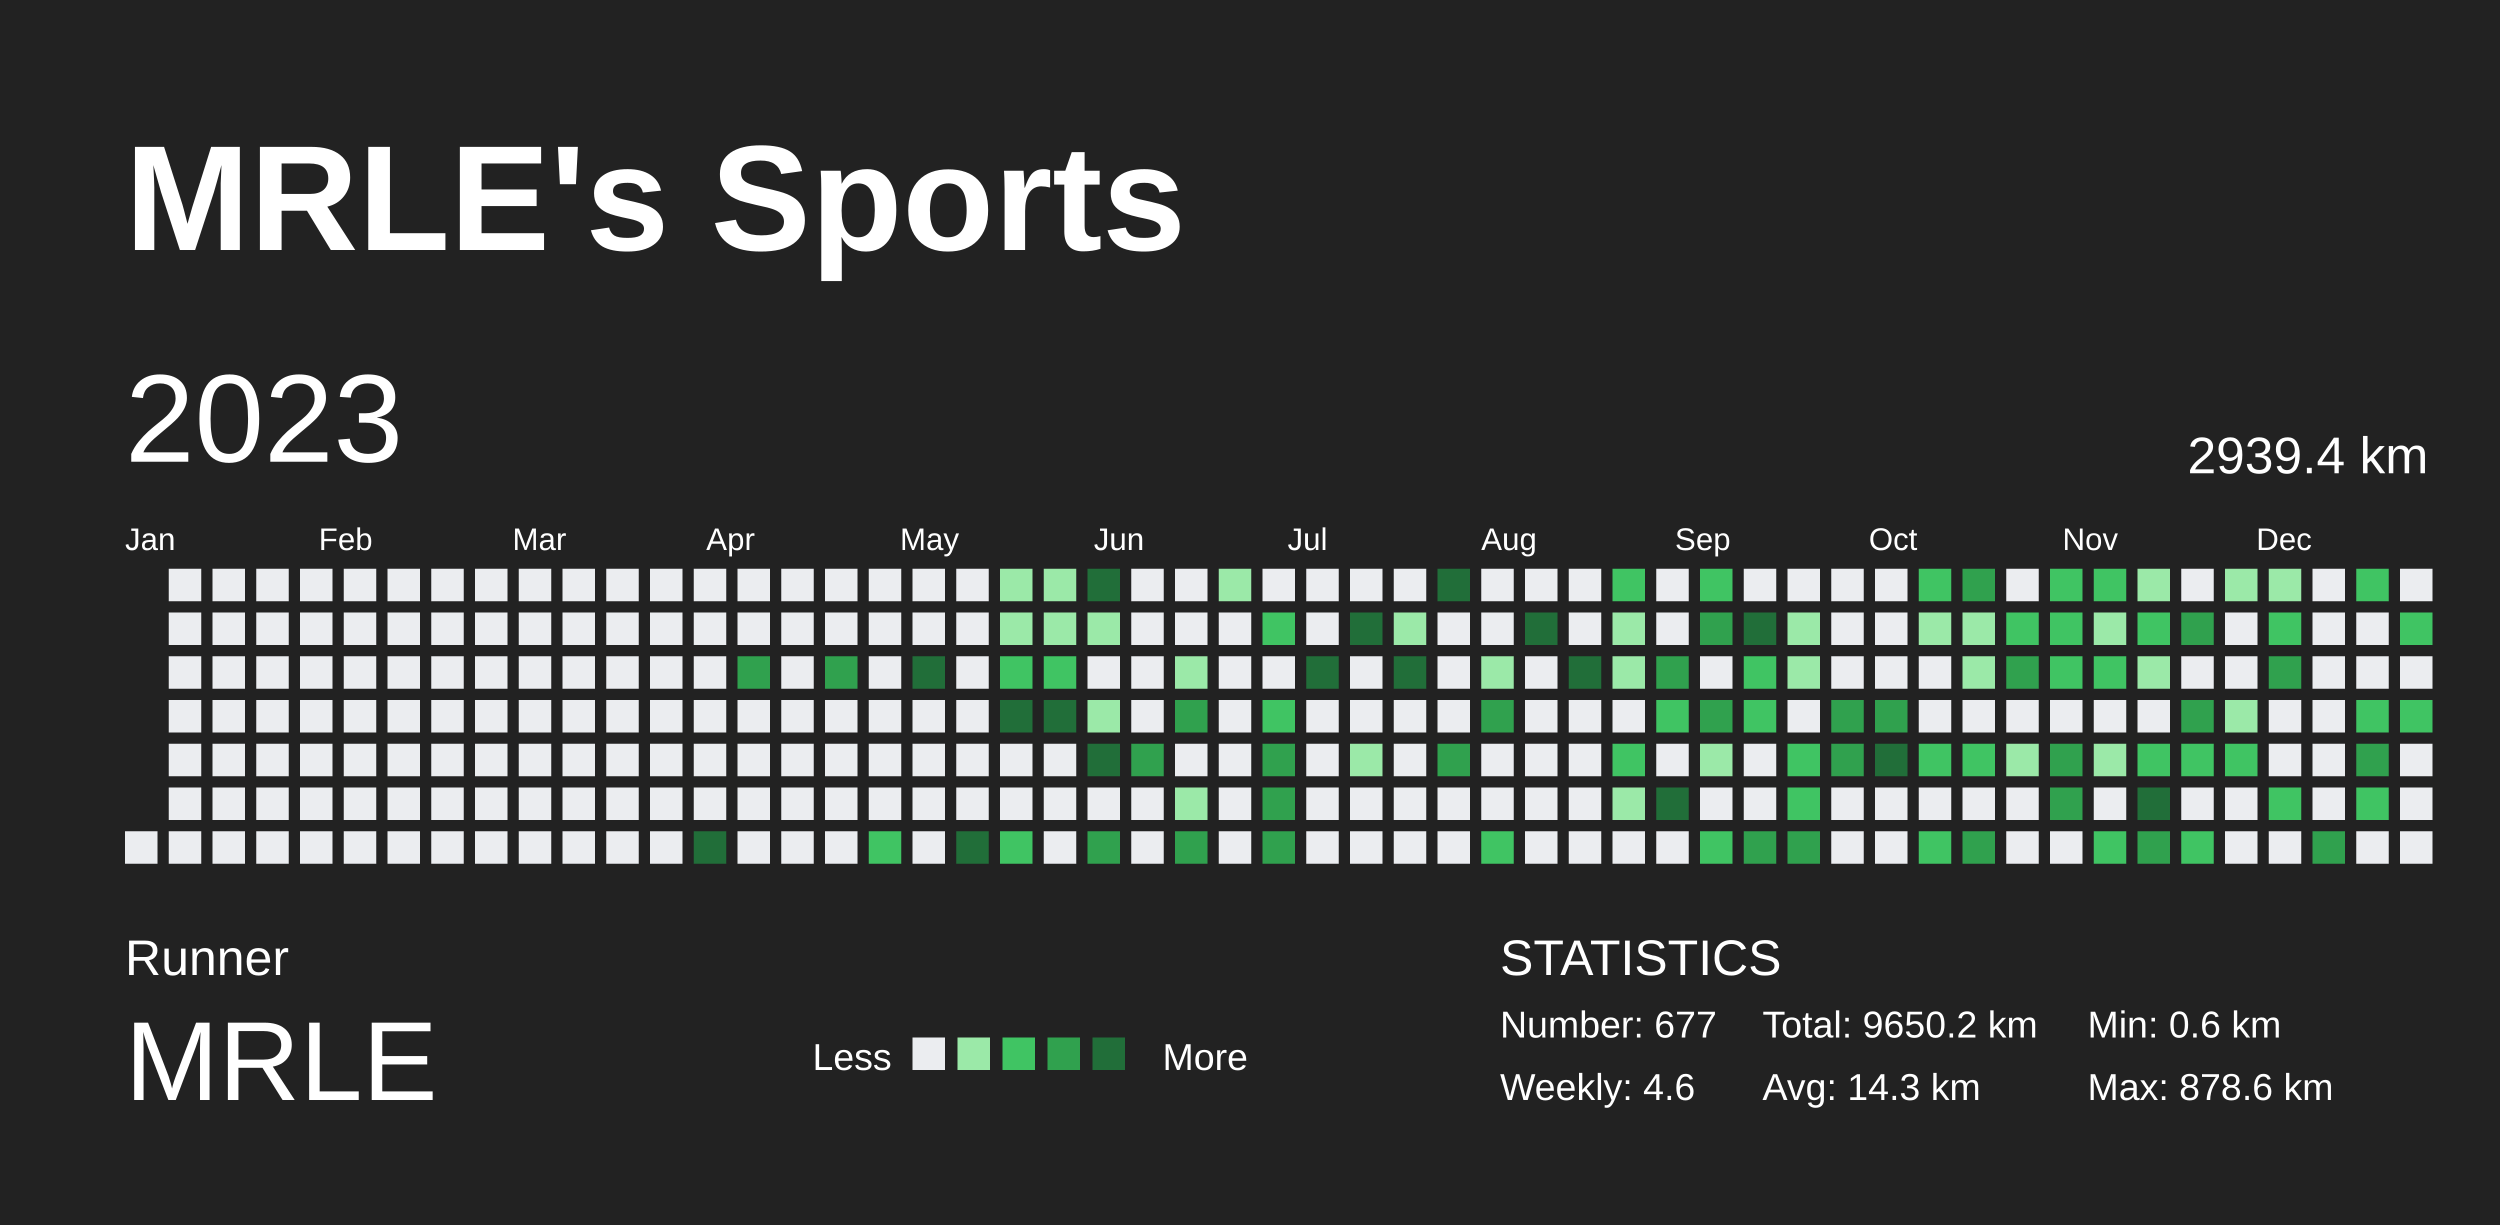
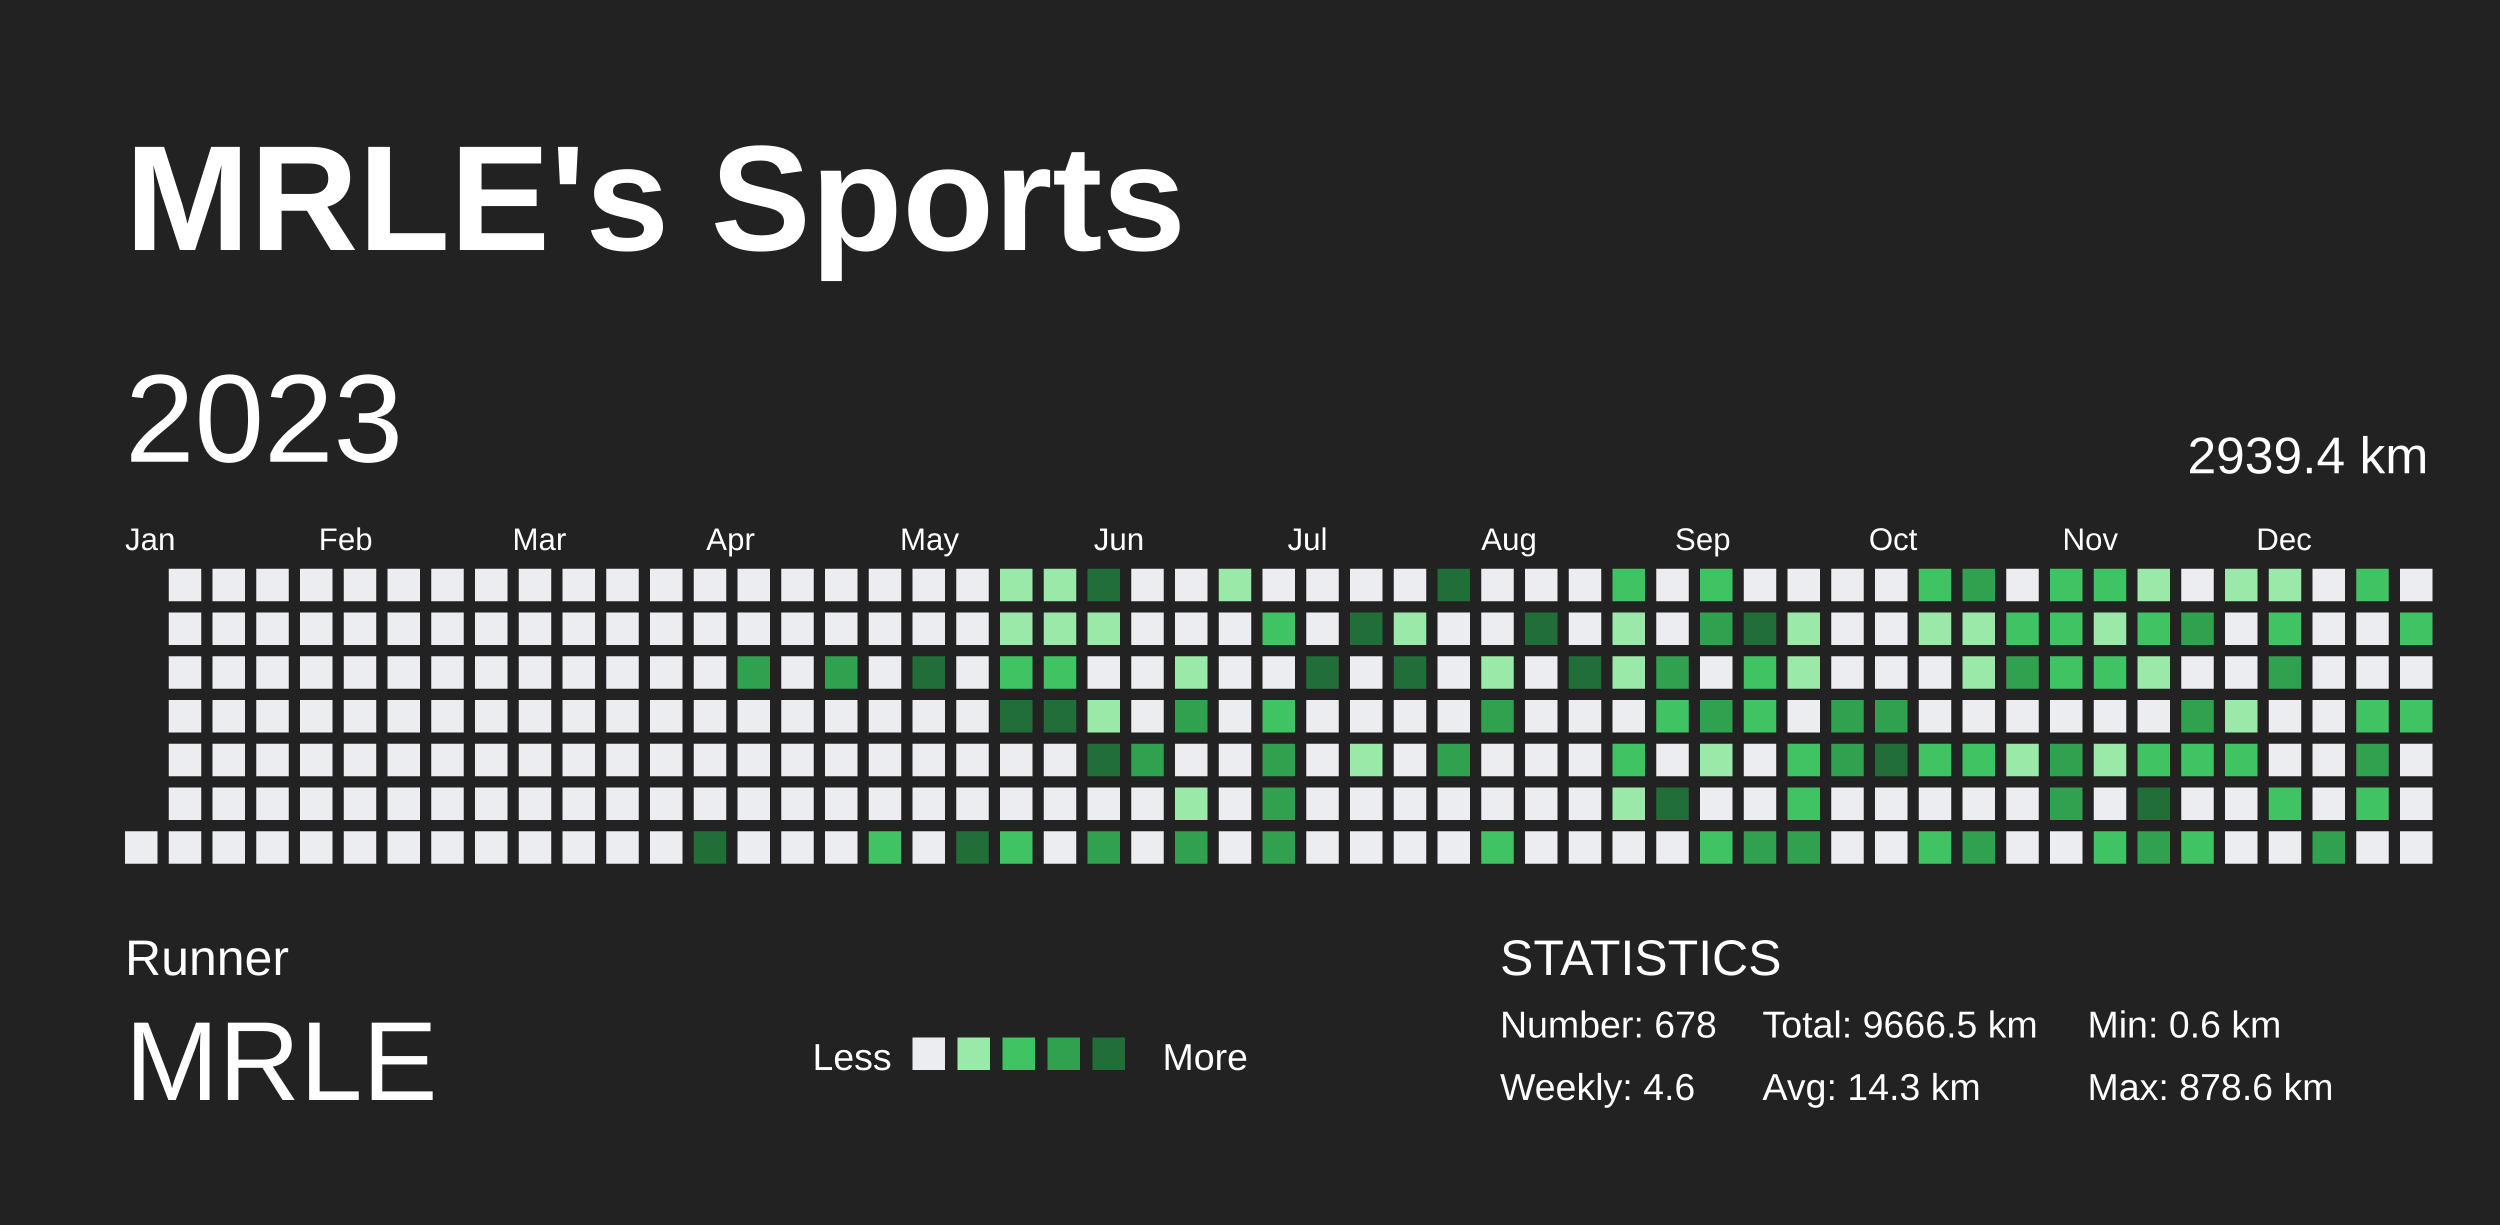
<svg xmlns="http://www.w3.org/2000/svg" baseProfile="full" height="98mm" version="1.1" viewBox="0,0,200,98" width="200mm">
  <defs />
  <rect fill="#222222" height="98" width="200" x="0" y="0" />
  <text fill="#FFFFFF" style="font-size:12px; font-family:Arial; font-weight:bold;" x="10" y="20">MRLE's Sports</text>
  <text fill="#FFFFFF" style="font-size:4px; font-family:Arial" x="10" y="78">Runner</text>
  <text fill="#FFFFFF" style="font-size:9px; font-family:Arial" x="10" y="88">MRLE</text>
  <text fill="#FFFFFF" style="font-size:3px; font-family:Arial" x="65" y="85.6">Less</text>
  <rect fill="#ebedf0" height="2.6" width="2.6" x="73" y="83" />
  <rect fill="#9be9a8" height="2.6" width="2.6" x="76.6" y="83" />
  <rect fill="#40c463" height="2.6" width="2.6" x="80.2" y="83" />
  <rect fill="#30a14e" height="2.6" width="2.6" x="83.8" y="83" />
  <rect fill="#216e39" height="2.6" width="2.6" x="87.4" y="83" />
  <text fill="#FFFFFF" style="font-size:3px; font-family:Arial" x="93" y="85.6">More</text>
  <text fill="#FFFFFF" style="font-size:4px; font-family:Arial" x="120" y="78">STATISTICS</text>
-   <text fill="#FFFFFF" style="font-size:3px; font-family:Arial" x="120" y="83">Number: 677</text>
+   <text fill="#FFFFFF" style="font-size:3px; font-family:Arial" x="120" y="83">Number: 678</text>
  <text fill="#FFFFFF" style="font-size:3px; font-family:Arial" x="120" y="88">Weekly: 4.6</text>
-   <text fill="#FFFFFF" style="font-size:3px; font-family:Arial" x="141" y="83">Total: 9650.2 km</text>
+   <text fill="#FFFFFF" style="font-size:3px; font-family:Arial" x="141" y="83">Total: 9666.5 km</text>
  <text fill="#FFFFFF" style="font-size:3px; font-family:Arial" x="141" y="88">Avg: 14.3 km</text>
  <text fill="#FFFFFF" style="font-size:3px; font-family:Arial" x="167" y="83">Min: 0.6 km</text>
  <text fill="#FFFFFF" style="font-size:3px; font-family:Arial" x="167" y="88">Max: 878.6 km</text>
  <text dominant-baseline="hanging" fill="#FFFFFF" style="font-size:10.0px; font-family:Arial;" x="10" y="30">2023</text>
  <text dominant-baseline="hanging" fill="#FFFFFF" style="font-size:4.125px; font-family:Arial;" x="175" y="35">2939.4 km</text>
  <text fill="#FFFFFF" style="font-size:2.5px; font-family:Arial" x="10.0" y="44">Jan</text>
  <text fill="#FFFFFF" style="font-size:2.5px; font-family:Arial" x="25.5" y="44">Feb</text>
  <text fill="#FFFFFF" style="font-size:2.5px; font-family:Arial" x="41.0" y="44">Mar</text>
  <text fill="#FFFFFF" style="font-size:2.5px; font-family:Arial" x="56.5" y="44">Apr</text>
  <text fill="#FFFFFF" style="font-size:2.5px; font-family:Arial" x="72.0" y="44">May</text>
  <text fill="#FFFFFF" style="font-size:2.5px; font-family:Arial" x="87.5" y="44">Jun</text>
  <text fill="#FFFFFF" style="font-size:2.5px; font-family:Arial" x="103.0" y="44">Jul</text>
  <text fill="#FFFFFF" style="font-size:2.5px; font-family:Arial" x="118.5" y="44">Aug</text>
  <text fill="#FFFFFF" style="font-size:2.5px; font-family:Arial" x="134.0" y="44">Sep</text>
  <text fill="#FFFFFF" style="font-size:2.5px; font-family:Arial" x="149.5" y="44">Oct</text>
  <text fill="#FFFFFF" style="font-size:2.5px; font-family:Arial" x="165.0" y="44">Nov</text>
  <text fill="#FFFFFF" style="font-size:2.5px; font-family:Arial" x="180.5" y="44">Dec</text>
  <rect fill="#ebedf0" height="2.6" width="2.6" x="10.0" y="66.5" />
  <rect fill="#ebedf0" height="2.6" width="2.6" x="13.5" y="45.5" />
  <rect fill="#ebedf0" height="2.6" width="2.6" x="13.5" y="49.0" />
  <rect fill="#ebedf0" height="2.6" width="2.6" x="13.5" y="52.5" />
  <rect fill="#ebedf0" height="2.6" width="2.6" x="13.5" y="56.0" />
  <rect fill="#ebedf0" height="2.6" width="2.6" x="13.5" y="59.5" />
  <rect fill="#ebedf0" height="2.6" width="2.6" x="13.5" y="63.0" />
  <rect fill="#ebedf0" height="2.6" width="2.6" x="13.5" y="66.5" />
  <rect fill="#ebedf0" height="2.6" width="2.6" x="17.0" y="45.5" />
  <rect fill="#ebedf0" height="2.6" width="2.6" x="17.0" y="49.0" />
  <rect fill="#ebedf0" height="2.6" width="2.6" x="17.0" y="52.5" />
  <rect fill="#ebedf0" height="2.6" width="2.6" x="17.0" y="56.0" />
  <rect fill="#ebedf0" height="2.6" width="2.6" x="17.0" y="59.5" />
  <rect fill="#ebedf0" height="2.6" width="2.6" x="17.0" y="63.0" />
  <rect fill="#ebedf0" height="2.6" width="2.6" x="17.0" y="66.5" />
  <rect fill="#ebedf0" height="2.6" width="2.6" x="20.5" y="45.5" />
  <rect fill="#ebedf0" height="2.6" width="2.6" x="20.5" y="49.0" />
  <rect fill="#ebedf0" height="2.6" width="2.6" x="20.5" y="52.5" />
  <rect fill="#ebedf0" height="2.6" width="2.6" x="20.5" y="56.0" />
  <rect fill="#ebedf0" height="2.6" width="2.6" x="20.5" y="59.5" />
  <rect fill="#ebedf0" height="2.6" width="2.6" x="20.5" y="63.0" />
  <rect fill="#ebedf0" height="2.6" width="2.6" x="20.5" y="66.5" />
  <rect fill="#ebedf0" height="2.6" width="2.6" x="24.0" y="45.5" />
  <rect fill="#ebedf0" height="2.6" width="2.6" x="24.0" y="49.0" />
  <rect fill="#ebedf0" height="2.6" width="2.6" x="24.0" y="52.5" />
  <rect fill="#ebedf0" height="2.6" width="2.6" x="24.0" y="56.0" />
  <rect fill="#ebedf0" height="2.6" width="2.6" x="24.0" y="59.5" />
  <rect fill="#ebedf0" height="2.6" width="2.6" x="24.0" y="63.0" />
  <rect fill="#ebedf0" height="2.6" width="2.6" x="24.0" y="66.5" />
  <rect fill="#ebedf0" height="2.6" width="2.6" x="27.5" y="45.5" />
  <rect fill="#ebedf0" height="2.6" width="2.6" x="27.5" y="49.0" />
  <rect fill="#ebedf0" height="2.6" width="2.6" x="27.5" y="52.5" />
  <rect fill="#ebedf0" height="2.6" width="2.6" x="27.5" y="56.0" />
  <rect fill="#ebedf0" height="2.6" width="2.6" x="27.5" y="59.5" />
  <rect fill="#ebedf0" height="2.6" width="2.6" x="27.5" y="63.0" />
  <rect fill="#ebedf0" height="2.6" width="2.6" x="27.5" y="66.5" />
  <rect fill="#ebedf0" height="2.6" width="2.6" x="31.0" y="45.5" />
  <rect fill="#ebedf0" height="2.6" width="2.6" x="31.0" y="49.0" />
  <rect fill="#ebedf0" height="2.6" width="2.6" x="31.0" y="52.5" />
  <rect fill="#ebedf0" height="2.6" width="2.6" x="31.0" y="56.0" />
  <rect fill="#ebedf0" height="2.6" width="2.6" x="31.0" y="59.5" />
  <rect fill="#ebedf0" height="2.6" width="2.6" x="31.0" y="63.0" />
  <rect fill="#ebedf0" height="2.6" width="2.6" x="31.0" y="66.5" />
  <rect fill="#ebedf0" height="2.6" width="2.6" x="34.5" y="45.5" />
  <rect fill="#ebedf0" height="2.6" width="2.6" x="34.5" y="49.0" />
  <rect fill="#ebedf0" height="2.6" width="2.6" x="34.5" y="52.5" />
  <rect fill="#ebedf0" height="2.6" width="2.6" x="34.5" y="56.0" />
  <rect fill="#ebedf0" height="2.6" width="2.6" x="34.5" y="59.5" />
  <rect fill="#ebedf0" height="2.6" width="2.6" x="34.5" y="63.0" />
  <rect fill="#ebedf0" height="2.6" width="2.6" x="34.5" y="66.5" />
  <rect fill="#ebedf0" height="2.6" width="2.6" x="38.0" y="45.5" />
  <rect fill="#ebedf0" height="2.6" width="2.6" x="38.0" y="49.0" />
  <rect fill="#ebedf0" height="2.6" width="2.6" x="38.0" y="52.5" />
  <rect fill="#ebedf0" height="2.6" width="2.6" x="38.0" y="56.0" />
  <rect fill="#ebedf0" height="2.6" width="2.6" x="38.0" y="59.5" />
  <rect fill="#ebedf0" height="2.6" width="2.6" x="38.0" y="63.0" />
  <rect fill="#ebedf0" height="2.6" width="2.6" x="38.0" y="66.5" />
  <rect fill="#ebedf0" height="2.6" width="2.6" x="41.5" y="45.5" />
  <rect fill="#ebedf0" height="2.6" width="2.6" x="41.5" y="49.0" />
  <rect fill="#ebedf0" height="2.6" width="2.6" x="41.5" y="52.5" />
  <rect fill="#ebedf0" height="2.6" width="2.6" x="41.5" y="56.0" />
  <rect fill="#ebedf0" height="2.6" width="2.6" x="41.5" y="59.5" />
  <rect fill="#ebedf0" height="2.6" width="2.6" x="41.5" y="63.0" />
  <rect fill="#ebedf0" height="2.6" width="2.6" x="41.5" y="66.5" />
  <rect fill="#ebedf0" height="2.6" width="2.6" x="45.0" y="45.5" />
  <rect fill="#ebedf0" height="2.6" width="2.6" x="45.0" y="49.0" />
  <rect fill="#ebedf0" height="2.6" width="2.6" x="45.0" y="52.5" />
  <rect fill="#ebedf0" height="2.6" width="2.6" x="45.0" y="56.0" />
  <rect fill="#ebedf0" height="2.6" width="2.6" x="45.0" y="59.5" />
  <rect fill="#ebedf0" height="2.6" width="2.6" x="45.0" y="63.0" />
  <rect fill="#ebedf0" height="2.6" width="2.6" x="45.0" y="66.5" />
  <rect fill="#ebedf0" height="2.6" width="2.6" x="48.5" y="45.5" />
  <rect fill="#ebedf0" height="2.6" width="2.6" x="48.5" y="49.0" />
  <rect fill="#ebedf0" height="2.6" width="2.6" x="48.5" y="52.5" />
  <rect fill="#ebedf0" height="2.6" width="2.6" x="48.5" y="56.0" />
  <rect fill="#ebedf0" height="2.6" width="2.6" x="48.5" y="59.5" />
  <rect fill="#ebedf0" height="2.6" width="2.6" x="48.5" y="63.0" />
  <rect fill="#ebedf0" height="2.6" width="2.6" x="48.5" y="66.5" />
  <rect fill="#ebedf0" height="2.6" width="2.6" x="52.0" y="45.5" />
  <rect fill="#ebedf0" height="2.6" width="2.6" x="52.0" y="49.0" />
  <rect fill="#ebedf0" height="2.6" width="2.6" x="52.0" y="52.5" />
  <rect fill="#ebedf0" height="2.6" width="2.6" x="52.0" y="56.0" />
  <rect fill="#ebedf0" height="2.6" width="2.6" x="52.0" y="59.5" />
  <rect fill="#ebedf0" height="2.6" width="2.6" x="52.0" y="63.0" />
  <rect fill="#ebedf0" height="2.6" width="2.6" x="52.0" y="66.5" />
  <rect fill="#ebedf0" height="2.6" width="2.6" x="55.5" y="45.5" />
  <rect fill="#ebedf0" height="2.6" width="2.6" x="55.5" y="49.0" />
  <rect fill="#ebedf0" height="2.6" width="2.6" x="55.5" y="52.5" />
  <rect fill="#ebedf0" height="2.6" width="2.6" x="55.5" y="56.0" />
  <rect fill="#ebedf0" height="2.6" width="2.6" x="55.5" y="59.5" />
  <rect fill="#ebedf0" height="2.6" width="2.6" x="55.5" y="63.0" />
  <rect fill="#216e39" height="2.6" width="2.6" x="55.5" y="66.5" />
  <rect fill="#ebedf0" height="2.6" width="2.6" x="59.0" y="45.5" />
  <rect fill="#ebedf0" height="2.6" width="2.6" x="59.0" y="49.0" />
  <rect fill="#30a14e" height="2.6" width="2.6" x="59.0" y="52.5" />
  <rect fill="#ebedf0" height="2.6" width="2.6" x="59.0" y="56.0" />
  <rect fill="#ebedf0" height="2.6" width="2.6" x="59.0" y="59.5" />
  <rect fill="#ebedf0" height="2.6" width="2.6" x="59.0" y="63.0" />
  <rect fill="#ebedf0" height="2.6" width="2.6" x="59.0" y="66.5" />
  <rect fill="#ebedf0" height="2.6" width="2.6" x="62.5" y="45.5" />
  <rect fill="#ebedf0" height="2.6" width="2.6" x="62.5" y="49.0" />
  <rect fill="#ebedf0" height="2.6" width="2.6" x="62.5" y="52.5" />
  <rect fill="#ebedf0" height="2.6" width="2.6" x="62.5" y="56.0" />
  <rect fill="#ebedf0" height="2.6" width="2.6" x="62.5" y="59.5" />
  <rect fill="#ebedf0" height="2.6" width="2.6" x="62.5" y="63.0" />
  <rect fill="#ebedf0" height="2.6" width="2.6" x="62.5" y="66.5" />
  <rect fill="#ebedf0" height="2.6" width="2.6" x="66.0" y="45.5" />
  <rect fill="#ebedf0" height="2.6" width="2.6" x="66.0" y="49.0" />
  <rect fill="#30a14e" height="2.6" width="2.6" x="66.0" y="52.5" />
  <rect fill="#ebedf0" height="2.6" width="2.6" x="66.0" y="56.0" />
  <rect fill="#ebedf0" height="2.6" width="2.6" x="66.0" y="59.5" />
  <rect fill="#ebedf0" height="2.6" width="2.6" x="66.0" y="63.0" />
  <rect fill="#ebedf0" height="2.6" width="2.6" x="66.0" y="66.5" />
  <rect fill="#ebedf0" height="2.6" width="2.6" x="69.5" y="45.5" />
  <rect fill="#ebedf0" height="2.6" width="2.6" x="69.5" y="49.0" />
  <rect fill="#ebedf0" height="2.6" width="2.6" x="69.5" y="52.5" />
  <rect fill="#ebedf0" height="2.6" width="2.6" x="69.5" y="56.0" />
  <rect fill="#ebedf0" height="2.6" width="2.6" x="69.5" y="59.5" />
  <rect fill="#ebedf0" height="2.6" width="2.6" x="69.5" y="63.0" />
  <rect fill="#40c463" height="2.6" width="2.6" x="69.5" y="66.5" />
  <rect fill="#ebedf0" height="2.6" width="2.6" x="73.0" y="45.5" />
  <rect fill="#ebedf0" height="2.6" width="2.6" x="73.0" y="49.0" />
  <rect fill="#216e39" height="2.6" width="2.6" x="73.0" y="52.5" />
  <rect fill="#ebedf0" height="2.6" width="2.6" x="73.0" y="56.0" />
  <rect fill="#ebedf0" height="2.6" width="2.6" x="73.0" y="59.5" />
  <rect fill="#ebedf0" height="2.6" width="2.6" x="73.0" y="63.0" />
  <rect fill="#ebedf0" height="2.6" width="2.6" x="73.0" y="66.5" />
  <rect fill="#ebedf0" height="2.6" width="2.6" x="76.5" y="45.5" />
  <rect fill="#ebedf0" height="2.6" width="2.6" x="76.5" y="49.0" />
  <rect fill="#ebedf0" height="2.6" width="2.6" x="76.5" y="52.5" />
  <rect fill="#ebedf0" height="2.6" width="2.6" x="76.5" y="56.0" />
  <rect fill="#ebedf0" height="2.6" width="2.6" x="76.5" y="59.5" />
  <rect fill="#ebedf0" height="2.6" width="2.6" x="76.5" y="63.0" />
  <rect fill="#216e39" height="2.6" width="2.6" x="76.5" y="66.5" />
  <rect fill="#9be9a8" height="2.6" width="2.6" x="80.0" y="45.5" />
  <rect fill="#9be9a8" height="2.6" width="2.6" x="80.0" y="49.0" />
  <rect fill="#40c463" height="2.6" width="2.6" x="80.0" y="52.5" />
  <rect fill="#216e39" height="2.6" width="2.6" x="80.0" y="56.0" />
  <rect fill="#ebedf0" height="2.6" width="2.6" x="80.0" y="59.5" />
  <rect fill="#ebedf0" height="2.6" width="2.6" x="80.0" y="63.0" />
  <rect fill="#40c463" height="2.6" width="2.6" x="80.0" y="66.5" />
  <rect fill="#9be9a8" height="2.6" width="2.6" x="83.5" y="45.5" />
  <rect fill="#9be9a8" height="2.6" width="2.6" x="83.5" y="49.0" />
  <rect fill="#40c463" height="2.6" width="2.6" x="83.5" y="52.5" />
  <rect fill="#216e39" height="2.6" width="2.6" x="83.5" y="56.0" />
  <rect fill="#ebedf0" height="2.6" width="2.6" x="83.5" y="59.5" />
  <rect fill="#ebedf0" height="2.6" width="2.6" x="83.5" y="63.0" />
  <rect fill="#ebedf0" height="2.6" width="2.6" x="83.5" y="66.5" />
  <rect fill="#216e39" height="2.6" width="2.6" x="87.0" y="45.5" />
  <rect fill="#9be9a8" height="2.6" width="2.6" x="87.0" y="49.0" />
  <rect fill="#ebedf0" height="2.6" width="2.6" x="87.0" y="52.5" />
  <rect fill="#9be9a8" height="2.6" width="2.6" x="87.0" y="56.0" />
  <rect fill="#216e39" height="2.6" width="2.6" x="87.0" y="59.5" />
  <rect fill="#ebedf0" height="2.6" width="2.6" x="87.0" y="63.0" />
  <rect fill="#30a14e" height="2.6" width="2.6" x="87.0" y="66.5" />
  <rect fill="#ebedf0" height="2.6" width="2.6" x="90.5" y="45.5" />
  <rect fill="#ebedf0" height="2.6" width="2.6" x="90.5" y="49.0" />
  <rect fill="#ebedf0" height="2.6" width="2.6" x="90.5" y="52.5" />
  <rect fill="#ebedf0" height="2.6" width="2.6" x="90.5" y="56.0" />
  <rect fill="#30a14e" height="2.6" width="2.6" x="90.5" y="59.5" />
  <rect fill="#ebedf0" height="2.6" width="2.6" x="90.5" y="63.0" />
  <rect fill="#ebedf0" height="2.6" width="2.6" x="90.5" y="66.5" />
  <rect fill="#ebedf0" height="2.6" width="2.6" x="94.0" y="45.5" />
  <rect fill="#ebedf0" height="2.6" width="2.6" x="94.0" y="49.0" />
  <rect fill="#9be9a8" height="2.6" width="2.6" x="94.0" y="52.5" />
  <rect fill="#30a14e" height="2.6" width="2.6" x="94.0" y="56.0" />
  <rect fill="#ebedf0" height="2.6" width="2.6" x="94.0" y="59.5" />
  <rect fill="#9be9a8" height="2.6" width="2.6" x="94.0" y="63.0" />
  <rect fill="#30a14e" height="2.6" width="2.6" x="94.0" y="66.5" />
  <rect fill="#9be9a8" height="2.6" width="2.6" x="97.5" y="45.5" />
  <rect fill="#ebedf0" height="2.6" width="2.6" x="97.5" y="49.0" />
  <rect fill="#ebedf0" height="2.6" width="2.6" x="97.5" y="52.5" />
  <rect fill="#ebedf0" height="2.6" width="2.6" x="97.5" y="56.0" />
  <rect fill="#ebedf0" height="2.6" width="2.6" x="97.5" y="59.5" />
  <rect fill="#ebedf0" height="2.6" width="2.6" x="97.5" y="63.0" />
  <rect fill="#ebedf0" height="2.6" width="2.6" x="97.5" y="66.5" />
  <rect fill="#ebedf0" height="2.6" width="2.6" x="101.0" y="45.5" />
  <rect fill="#40c463" height="2.6" width="2.6" x="101.0" y="49.0" />
  <rect fill="#ebedf0" height="2.6" width="2.6" x="101.0" y="52.5" />
  <rect fill="#40c463" height="2.6" width="2.6" x="101.0" y="56.0" />
  <rect fill="#30a14e" height="2.6" width="2.6" x="101.0" y="59.5" />
  <rect fill="#30a14e" height="2.6" width="2.6" x="101.0" y="63.0" />
  <rect fill="#30a14e" height="2.6" width="2.6" x="101.0" y="66.5" />
  <rect fill="#ebedf0" height="2.6" width="2.6" x="104.5" y="45.5" />
  <rect fill="#ebedf0" height="2.6" width="2.6" x="104.5" y="49.0" />
  <rect fill="#216e39" height="2.6" width="2.6" x="104.5" y="52.5" />
  <rect fill="#ebedf0" height="2.6" width="2.6" x="104.5" y="56.0" />
  <rect fill="#ebedf0" height="2.6" width="2.6" x="104.5" y="59.5" />
  <rect fill="#ebedf0" height="2.6" width="2.6" x="104.5" y="63.0" />
  <rect fill="#ebedf0" height="2.6" width="2.6" x="104.5" y="66.5" />
  <rect fill="#ebedf0" height="2.6" width="2.6" x="108.0" y="45.5" />
  <rect fill="#216e39" height="2.6" width="2.6" x="108.0" y="49.0" />
  <rect fill="#ebedf0" height="2.6" width="2.6" x="108.0" y="52.5" />
  <rect fill="#ebedf0" height="2.6" width="2.6" x="108.0" y="56.0" />
  <rect fill="#9be9a8" height="2.6" width="2.6" x="108.0" y="59.5" />
  <rect fill="#ebedf0" height="2.6" width="2.6" x="108.0" y="63.0" />
  <rect fill="#ebedf0" height="2.6" width="2.6" x="108.0" y="66.5" />
  <rect fill="#ebedf0" height="2.6" width="2.6" x="111.5" y="45.5" />
  <rect fill="#9be9a8" height="2.6" width="2.6" x="111.5" y="49.0" />
  <rect fill="#216e39" height="2.6" width="2.6" x="111.5" y="52.5" />
  <rect fill="#ebedf0" height="2.6" width="2.6" x="111.5" y="56.0" />
  <rect fill="#ebedf0" height="2.6" width="2.6" x="111.5" y="59.5" />
  <rect fill="#ebedf0" height="2.6" width="2.6" x="111.5" y="63.0" />
  <rect fill="#ebedf0" height="2.6" width="2.6" x="111.5" y="66.5" />
  <rect fill="#216e39" height="2.6" width="2.6" x="115.0" y="45.5" />
  <rect fill="#ebedf0" height="2.6" width="2.6" x="115.0" y="49.0" />
  <rect fill="#ebedf0" height="2.6" width="2.6" x="115.0" y="52.5" />
  <rect fill="#ebedf0" height="2.6" width="2.6" x="115.0" y="56.0" />
  <rect fill="#30a14e" height="2.6" width="2.6" x="115.0" y="59.5" />
  <rect fill="#ebedf0" height="2.6" width="2.6" x="115.0" y="63.0" />
  <rect fill="#ebedf0" height="2.6" width="2.6" x="115.0" y="66.5" />
  <rect fill="#ebedf0" height="2.6" width="2.6" x="118.5" y="45.5" />
  <rect fill="#ebedf0" height="2.6" width="2.6" x="118.5" y="49.0" />
  <rect fill="#9be9a8" height="2.6" width="2.6" x="118.5" y="52.5" />
  <rect fill="#30a14e" height="2.6" width="2.6" x="118.5" y="56.0" />
  <rect fill="#ebedf0" height="2.6" width="2.6" x="118.5" y="59.5" />
  <rect fill="#ebedf0" height="2.6" width="2.6" x="118.5" y="63.0" />
  <rect fill="#40c463" height="2.6" width="2.6" x="118.5" y="66.5" />
  <rect fill="#ebedf0" height="2.6" width="2.6" x="122.0" y="45.5" />
  <rect fill="#216e39" height="2.6" width="2.6" x="122.0" y="49.0" />
  <rect fill="#ebedf0" height="2.6" width="2.6" x="122.0" y="52.5" />
  <rect fill="#ebedf0" height="2.6" width="2.6" x="122.0" y="56.0" />
  <rect fill="#ebedf0" height="2.6" width="2.6" x="122.0" y="59.5" />
  <rect fill="#ebedf0" height="2.6" width="2.6" x="122.0" y="63.0" />
  <rect fill="#ebedf0" height="2.6" width="2.6" x="122.0" y="66.5" />
  <rect fill="#ebedf0" height="2.6" width="2.6" x="125.5" y="45.5" />
  <rect fill="#ebedf0" height="2.6" width="2.6" x="125.5" y="49.0" />
  <rect fill="#216e39" height="2.6" width="2.6" x="125.5" y="52.5" />
  <rect fill="#ebedf0" height="2.6" width="2.6" x="125.5" y="56.0" />
  <rect fill="#ebedf0" height="2.6" width="2.6" x="125.5" y="59.5" />
  <rect fill="#ebedf0" height="2.6" width="2.6" x="125.5" y="63.0" />
  <rect fill="#ebedf0" height="2.6" width="2.6" x="125.5" y="66.5" />
  <rect fill="#40c463" height="2.6" width="2.6" x="129.0" y="45.5" />
  <rect fill="#9be9a8" height="2.6" width="2.6" x="129.0" y="49.0" />
  <rect fill="#9be9a8" height="2.6" width="2.6" x="129.0" y="52.5" />
  <rect fill="#ebedf0" height="2.6" width="2.6" x="129.0" y="56.0" />
  <rect fill="#40c463" height="2.6" width="2.6" x="129.0" y="59.5" />
  <rect fill="#9be9a8" height="2.6" width="2.6" x="129.0" y="63.0" />
  <rect fill="#ebedf0" height="2.6" width="2.6" x="129.0" y="66.5" />
  <rect fill="#ebedf0" height="2.6" width="2.6" x="132.5" y="45.5" />
  <rect fill="#ebedf0" height="2.6" width="2.6" x="132.5" y="49.0" />
  <rect fill="#30a14e" height="2.6" width="2.6" x="132.5" y="52.5" />
  <rect fill="#40c463" height="2.6" width="2.6" x="132.5" y="56.0" />
  <rect fill="#ebedf0" height="2.6" width="2.6" x="132.5" y="59.5" />
  <rect fill="#216e39" height="2.6" width="2.6" x="132.5" y="63.0" />
  <rect fill="#ebedf0" height="2.6" width="2.6" x="132.5" y="66.5" />
  <rect fill="#40c463" height="2.6" width="2.6" x="136.0" y="45.5" />
  <rect fill="#30a14e" height="2.6" width="2.6" x="136.0" y="49.0" />
  <rect fill="#ebedf0" height="2.6" width="2.6" x="136.0" y="52.5" />
  <rect fill="#30a14e" height="2.6" width="2.6" x="136.0" y="56.0" />
  <rect fill="#9be9a8" height="2.6" width="2.6" x="136.0" y="59.5" />
  <rect fill="#ebedf0" height="2.6" width="2.6" x="136.0" y="63.0" />
  <rect fill="#40c463" height="2.6" width="2.6" x="136.0" y="66.5" />
  <rect fill="#ebedf0" height="2.6" width="2.6" x="139.5" y="45.5" />
  <rect fill="#216e39" height="2.6" width="2.6" x="139.5" y="49.0" />
  <rect fill="#40c463" height="2.6" width="2.6" x="139.5" y="52.5" />
  <rect fill="#40c463" height="2.6" width="2.6" x="139.5" y="56.0" />
  <rect fill="#ebedf0" height="2.6" width="2.6" x="139.5" y="59.5" />
  <rect fill="#ebedf0" height="2.6" width="2.6" x="139.5" y="63.0" />
  <rect fill="#30a14e" height="2.6" width="2.6" x="139.5" y="66.5" />
  <rect fill="#ebedf0" height="2.6" width="2.6" x="143.0" y="45.5" />
  <rect fill="#9be9a8" height="2.6" width="2.6" x="143.0" y="49.0" />
  <rect fill="#9be9a8" height="2.6" width="2.6" x="143.0" y="52.5" />
  <rect fill="#ebedf0" height="2.6" width="2.6" x="143.0" y="56.0" />
  <rect fill="#40c463" height="2.6" width="2.6" x="143.0" y="59.5" />
  <rect fill="#40c463" height="2.6" width="2.6" x="143.0" y="63.0" />
  <rect fill="#30a14e" height="2.6" width="2.6" x="143.0" y="66.5" />
  <rect fill="#ebedf0" height="2.6" width="2.6" x="146.5" y="45.5" />
  <rect fill="#ebedf0" height="2.6" width="2.6" x="146.5" y="49.0" />
  <rect fill="#ebedf0" height="2.6" width="2.6" x="146.5" y="52.5" />
  <rect fill="#30a14e" height="2.6" width="2.6" x="146.5" y="56.0" />
  <rect fill="#30a14e" height="2.6" width="2.6" x="146.5" y="59.5" />
  <rect fill="#ebedf0" height="2.6" width="2.6" x="146.5" y="63.0" />
  <rect fill="#ebedf0" height="2.6" width="2.6" x="146.5" y="66.5" />
  <rect fill="#ebedf0" height="2.6" width="2.6" x="150.0" y="45.5" />
  <rect fill="#ebedf0" height="2.6" width="2.6" x="150.0" y="49.0" />
  <rect fill="#ebedf0" height="2.6" width="2.6" x="150.0" y="52.5" />
  <rect fill="#30a14e" height="2.6" width="2.6" x="150.0" y="56.0" />
  <rect fill="#216e39" height="2.6" width="2.6" x="150.0" y="59.5" />
  <rect fill="#ebedf0" height="2.6" width="2.6" x="150.0" y="63.0" />
  <rect fill="#ebedf0" height="2.6" width="2.6" x="150.0" y="66.5" />
  <rect fill="#40c463" height="2.6" width="2.6" x="153.5" y="45.5" />
  <rect fill="#9be9a8" height="2.6" width="2.6" x="153.5" y="49.0" />
  <rect fill="#ebedf0" height="2.6" width="2.6" x="153.5" y="52.5" />
  <rect fill="#ebedf0" height="2.6" width="2.6" x="153.5" y="56.0" />
  <rect fill="#40c463" height="2.6" width="2.6" x="153.5" y="59.5" />
  <rect fill="#ebedf0" height="2.6" width="2.6" x="153.5" y="63.0" />
  <rect fill="#40c463" height="2.6" width="2.6" x="153.5" y="66.5" />
  <rect fill="#30a14e" height="2.6" width="2.6" x="157.0" y="45.5" />
  <rect fill="#9be9a8" height="2.6" width="2.6" x="157.0" y="49.0" />
  <rect fill="#9be9a8" height="2.6" width="2.6" x="157.0" y="52.5" />
  <rect fill="#ebedf0" height="2.6" width="2.6" x="157.0" y="56.0" />
  <rect fill="#40c463" height="2.6" width="2.6" x="157.0" y="59.5" />
  <rect fill="#ebedf0" height="2.6" width="2.6" x="157.0" y="63.0" />
  <rect fill="#30a14e" height="2.6" width="2.6" x="157.0" y="66.5" />
  <rect fill="#ebedf0" height="2.6" width="2.6" x="160.5" y="45.5" />
  <rect fill="#40c463" height="2.6" width="2.6" x="160.5" y="49.0" />
  <rect fill="#30a14e" height="2.6" width="2.6" x="160.5" y="52.5" />
  <rect fill="#ebedf0" height="2.6" width="2.6" x="160.5" y="56.0" />
  <rect fill="#9be9a8" height="2.6" width="2.6" x="160.5" y="59.5" />
  <rect fill="#ebedf0" height="2.6" width="2.6" x="160.5" y="63.0" />
  <rect fill="#ebedf0" height="2.6" width="2.6" x="160.5" y="66.5" />
  <rect fill="#40c463" height="2.6" width="2.6" x="164.0" y="45.5" />
  <rect fill="#40c463" height="2.6" width="2.6" x="164.0" y="49.0" />
  <rect fill="#40c463" height="2.6" width="2.6" x="164.0" y="52.5" />
  <rect fill="#ebedf0" height="2.6" width="2.6" x="164.0" y="56.0" />
  <rect fill="#30a14e" height="2.6" width="2.6" x="164.0" y="59.5" />
  <rect fill="#30a14e" height="2.6" width="2.6" x="164.0" y="63.0" />
  <rect fill="#ebedf0" height="2.6" width="2.6" x="164.0" y="66.5" />
  <rect fill="#40c463" height="2.6" width="2.6" x="167.5" y="45.5" />
  <rect fill="#9be9a8" height="2.6" width="2.6" x="167.5" y="49.0" />
  <rect fill="#40c463" height="2.6" width="2.6" x="167.5" y="52.5" />
  <rect fill="#ebedf0" height="2.6" width="2.6" x="167.5" y="56.0" />
  <rect fill="#9be9a8" height="2.6" width="2.6" x="167.5" y="59.5" />
  <rect fill="#ebedf0" height="2.6" width="2.6" x="167.5" y="63.0" />
  <rect fill="#40c463" height="2.6" width="2.6" x="167.5" y="66.5" />
  <rect fill="#9be9a8" height="2.6" width="2.6" x="171.0" y="45.5" />
  <rect fill="#40c463" height="2.6" width="2.6" x="171.0" y="49.0" />
  <rect fill="#9be9a8" height="2.6" width="2.6" x="171.0" y="52.5" />
  <rect fill="#ebedf0" height="2.6" width="2.6" x="171.0" y="56.0" />
  <rect fill="#40c463" height="2.6" width="2.6" x="171.0" y="59.5" />
  <rect fill="#216e39" height="2.6" width="2.6" x="171.0" y="63.0" />
  <rect fill="#30a14e" height="2.6" width="2.6" x="171.0" y="66.5" />
  <rect fill="#ebedf0" height="2.6" width="2.6" x="174.5" y="45.5" />
  <rect fill="#30a14e" height="2.6" width="2.6" x="174.5" y="49.0" />
  <rect fill="#ebedf0" height="2.6" width="2.6" x="174.5" y="52.5" />
  <rect fill="#30a14e" height="2.6" width="2.6" x="174.5" y="56.0" />
  <rect fill="#40c463" height="2.6" width="2.6" x="174.5" y="59.5" />
  <rect fill="#ebedf0" height="2.6" width="2.6" x="174.5" y="63.0" />
  <rect fill="#40c463" height="2.6" width="2.6" x="174.5" y="66.5" />
  <rect fill="#9be9a8" height="2.6" width="2.6" x="178.0" y="45.5" />
  <rect fill="#ebedf0" height="2.6" width="2.6" x="178.0" y="49.0" />
  <rect fill="#ebedf0" height="2.6" width="2.6" x="178.0" y="52.5" />
  <rect fill="#9be9a8" height="2.6" width="2.6" x="178.0" y="56.0" />
  <rect fill="#40c463" height="2.6" width="2.6" x="178.0" y="59.5" />
  <rect fill="#ebedf0" height="2.6" width="2.6" x="178.0" y="63.0" />
  <rect fill="#ebedf0" height="2.6" width="2.6" x="178.0" y="66.5" />
  <rect fill="#9be9a8" height="2.6" width="2.6" x="181.5" y="45.5" />
  <rect fill="#40c463" height="2.6" width="2.6" x="181.5" y="49.0" />
  <rect fill="#30a14e" height="2.6" width="2.6" x="181.5" y="52.5" />
  <rect fill="#ebedf0" height="2.6" width="2.6" x="181.5" y="56.0" />
  <rect fill="#ebedf0" height="2.6" width="2.6" x="181.5" y="59.5" />
  <rect fill="#40c463" height="2.6" width="2.6" x="181.5" y="63.0" />
  <rect fill="#ebedf0" height="2.6" width="2.6" x="181.5" y="66.5" />
  <rect fill="#ebedf0" height="2.6" width="2.6" x="185.0" y="45.5" />
  <rect fill="#ebedf0" height="2.6" width="2.6" x="185.0" y="49.0" />
  <rect fill="#ebedf0" height="2.6" width="2.6" x="185.0" y="52.5" />
  <rect fill="#ebedf0" height="2.6" width="2.6" x="185.0" y="56.0" />
  <rect fill="#ebedf0" height="2.6" width="2.6" x="185.0" y="59.5" />
  <rect fill="#ebedf0" height="2.6" width="2.6" x="185.0" y="63.0" />
  <rect fill="#30a14e" height="2.6" width="2.6" x="185.0" y="66.5" />
  <rect fill="#40c463" height="2.6" width="2.6" x="188.5" y="45.5" />
  <rect fill="#ebedf0" height="2.6" width="2.6" x="188.5" y="49.0" />
  <rect fill="#ebedf0" height="2.6" width="2.6" x="188.5" y="52.5" />
  <rect fill="#40c463" height="2.6" width="2.6" x="188.5" y="56.0" />
  <rect fill="#30a14e" height="2.6" width="2.6" x="188.5" y="59.5" />
  <rect fill="#40c463" height="2.6" width="2.6" x="188.5" y="63.0" />
  <rect fill="#ebedf0" height="2.6" width="2.6" x="188.5" y="66.5" />
  <rect fill="#ebedf0" height="2.6" width="2.6" x="192.0" y="45.5" />
  <rect fill="#40c463" height="2.6" width="2.6" x="192.0" y="49.0" />
  <rect fill="#ebedf0" height="2.6" width="2.6" x="192.0" y="52.5" />
  <rect fill="#40c463" height="2.6" width="2.6" x="192.0" y="56.0" />
  <rect fill="#ebedf0" height="2.6" width="2.6" x="192.0" y="59.5" />
  <rect fill="#ebedf0" height="2.6" width="2.6" x="192.0" y="63.0" />
  <rect fill="#ebedf0" height="2.6" width="2.6" x="192.0" y="66.5" />
</svg>
